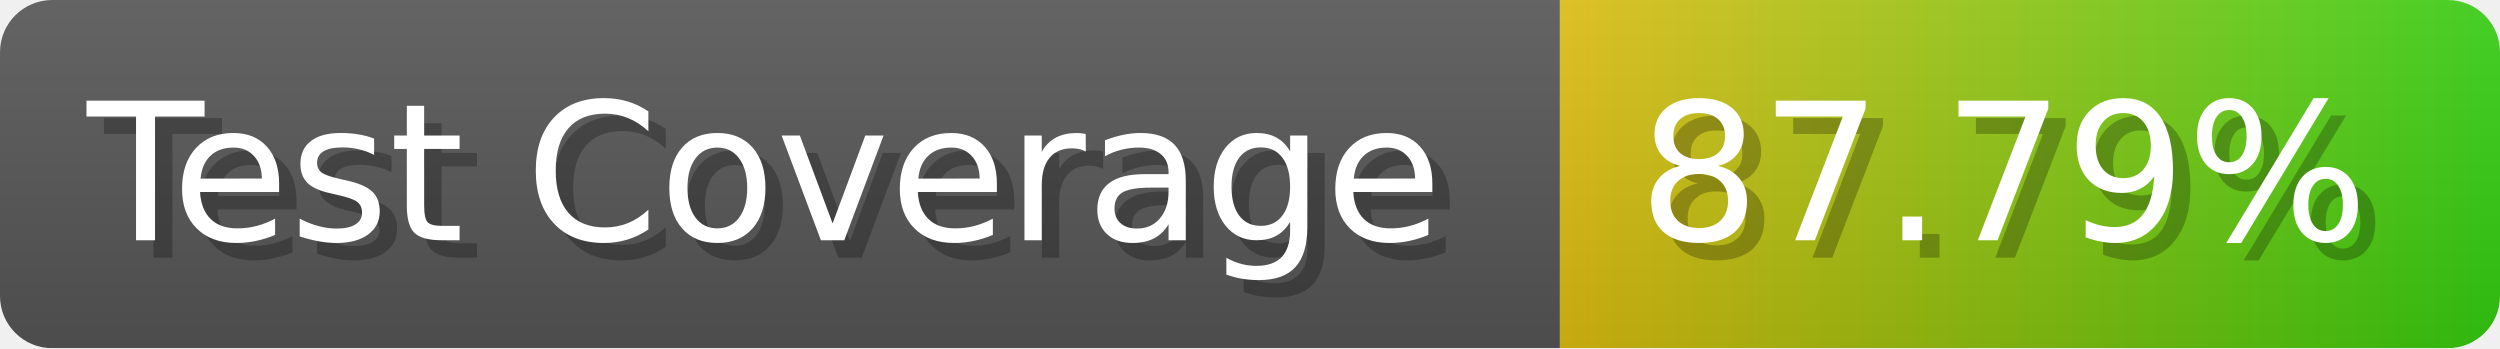
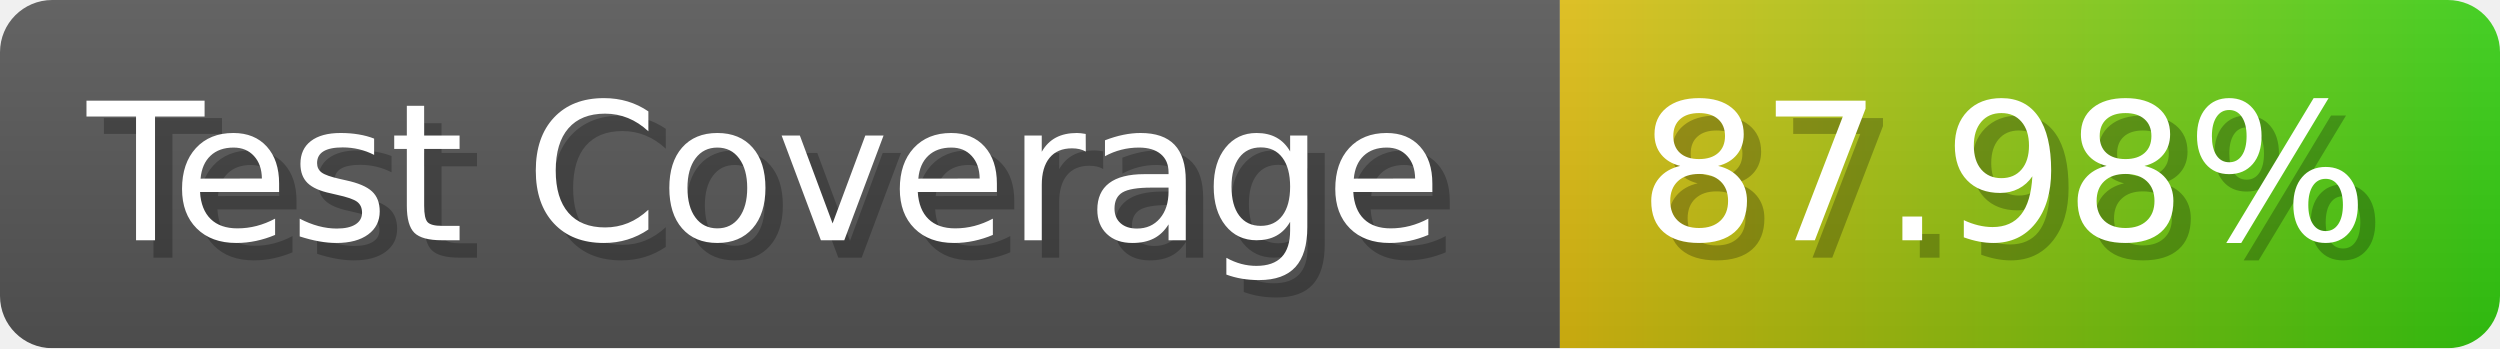
- <svg xmlns="http://www.w3.org/2000/svg" width="143.6" height="20" viewBox="0 0 1436 200" role="img" aria-label="Test Coverage: 87.79%">
+ <svg xmlns="http://www.w3.org/2000/svg" width="143.6" height="20" viewBox="0 0 1436 200" role="img" aria-label="Test Coverage: 87.98%">
  <linearGradient id="a" x2="0" y2="100%">
    <stop offset="0" stop-opacity=".1" stop-color="#EEE" />
    <stop offset="1" stop-opacity=".1" />
  </linearGradient>
  <mask id="m">
    <rect width="1436" height="200" rx="30" fill="#FFF" />
  </mask>
  <g mask="url(#m)">
    <rect width="896" height="200" fill="#555" />
    <rect width="540" height="200" fill="url(#x)" x="896" />
    <rect width="1436" height="200" fill="url(#a)" />
  </g>
  <g aria-hidden="true" fill="#fff" text-anchor="start" font-family="Verdana,DejaVu Sans,sans-serif" font-size="110">
    <text x="60" y="148" textLength="796" fill="#000" opacity="0.25">Test Coverage</text>
    <text x="50" y="138" textLength="796">Test Coverage</text>
-     <text x="951" y="148" textLength="440" fill="#000" opacity="0.25">87.79%</text>
-     <text x="941" y="138" textLength="440">87.79%</text>
+     <text x="951" y="148" textLength="440" fill="#000" opacity="0.25">87.98%</text>
+     <text x="941" y="138" textLength="440">87.98%</text>
  </g>
  <linearGradient id="x" x1="0%" y1="0%" x2="100%" y2="0%">
    <stop offset="0%" style="stop-color:#DB1" />
    <stop offset="100%" style="stop-color:#3C1" />
  </linearGradient>
</svg>
